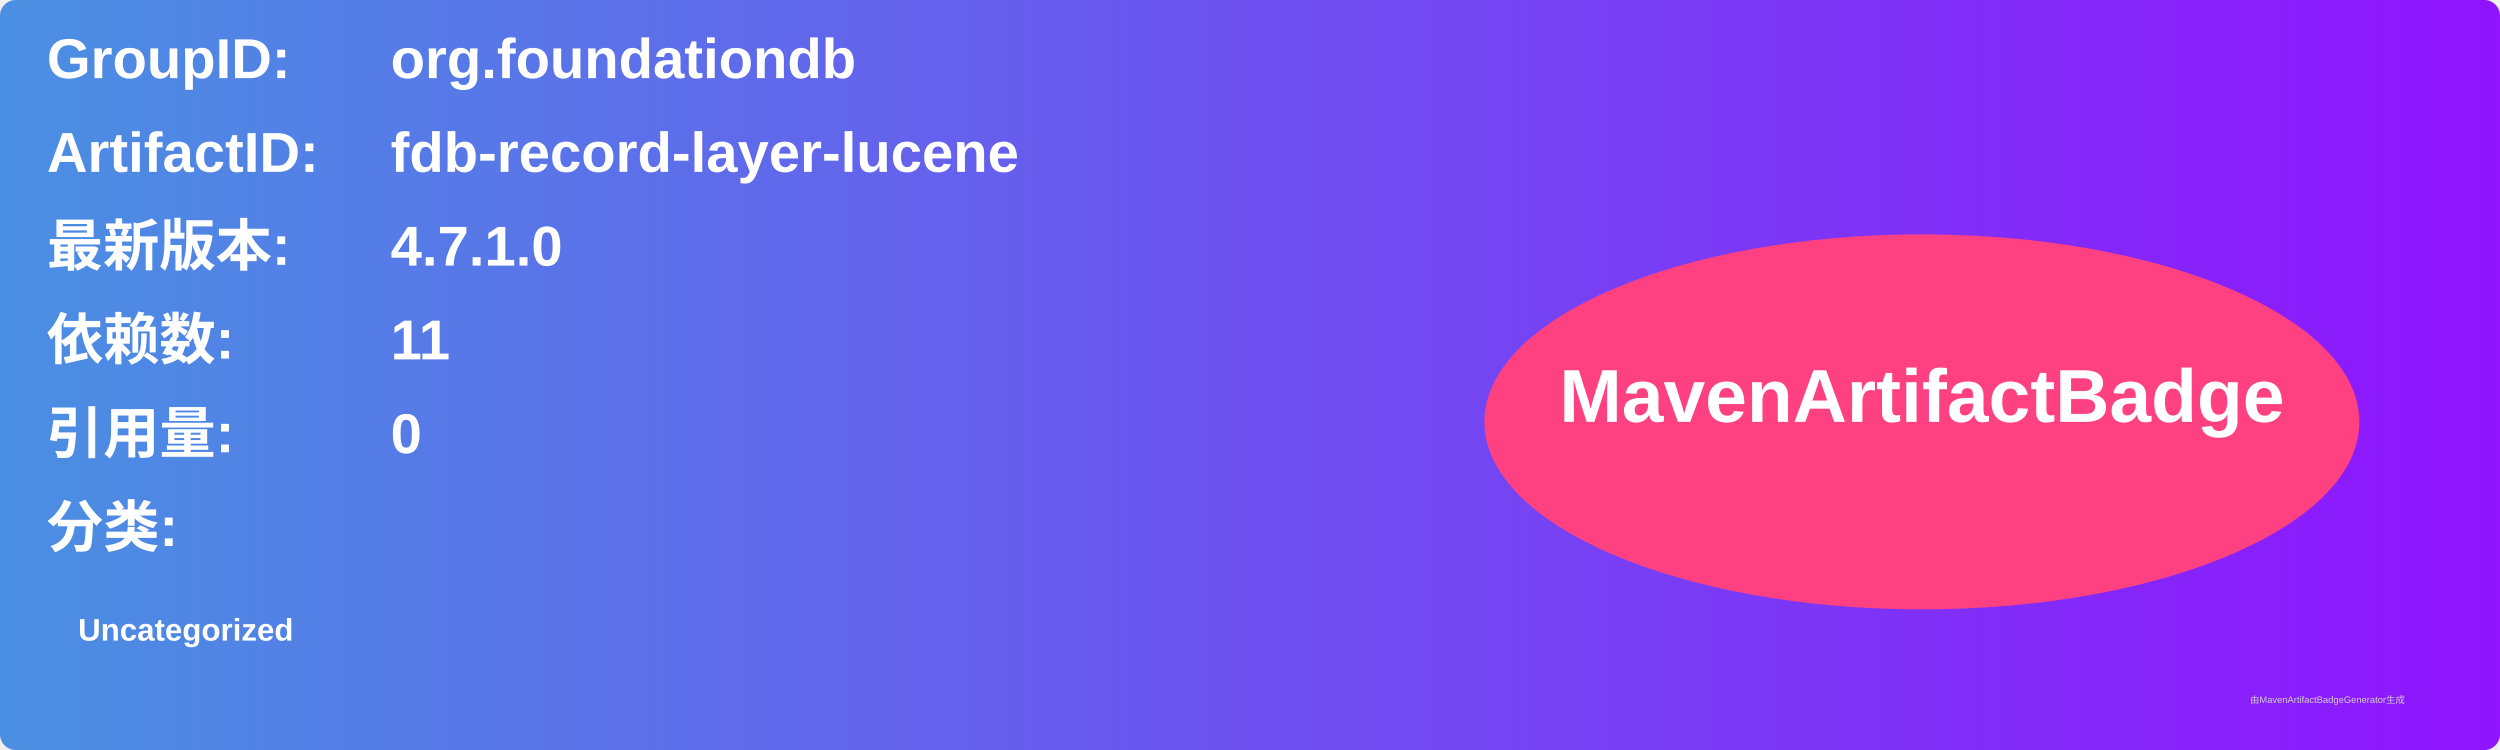
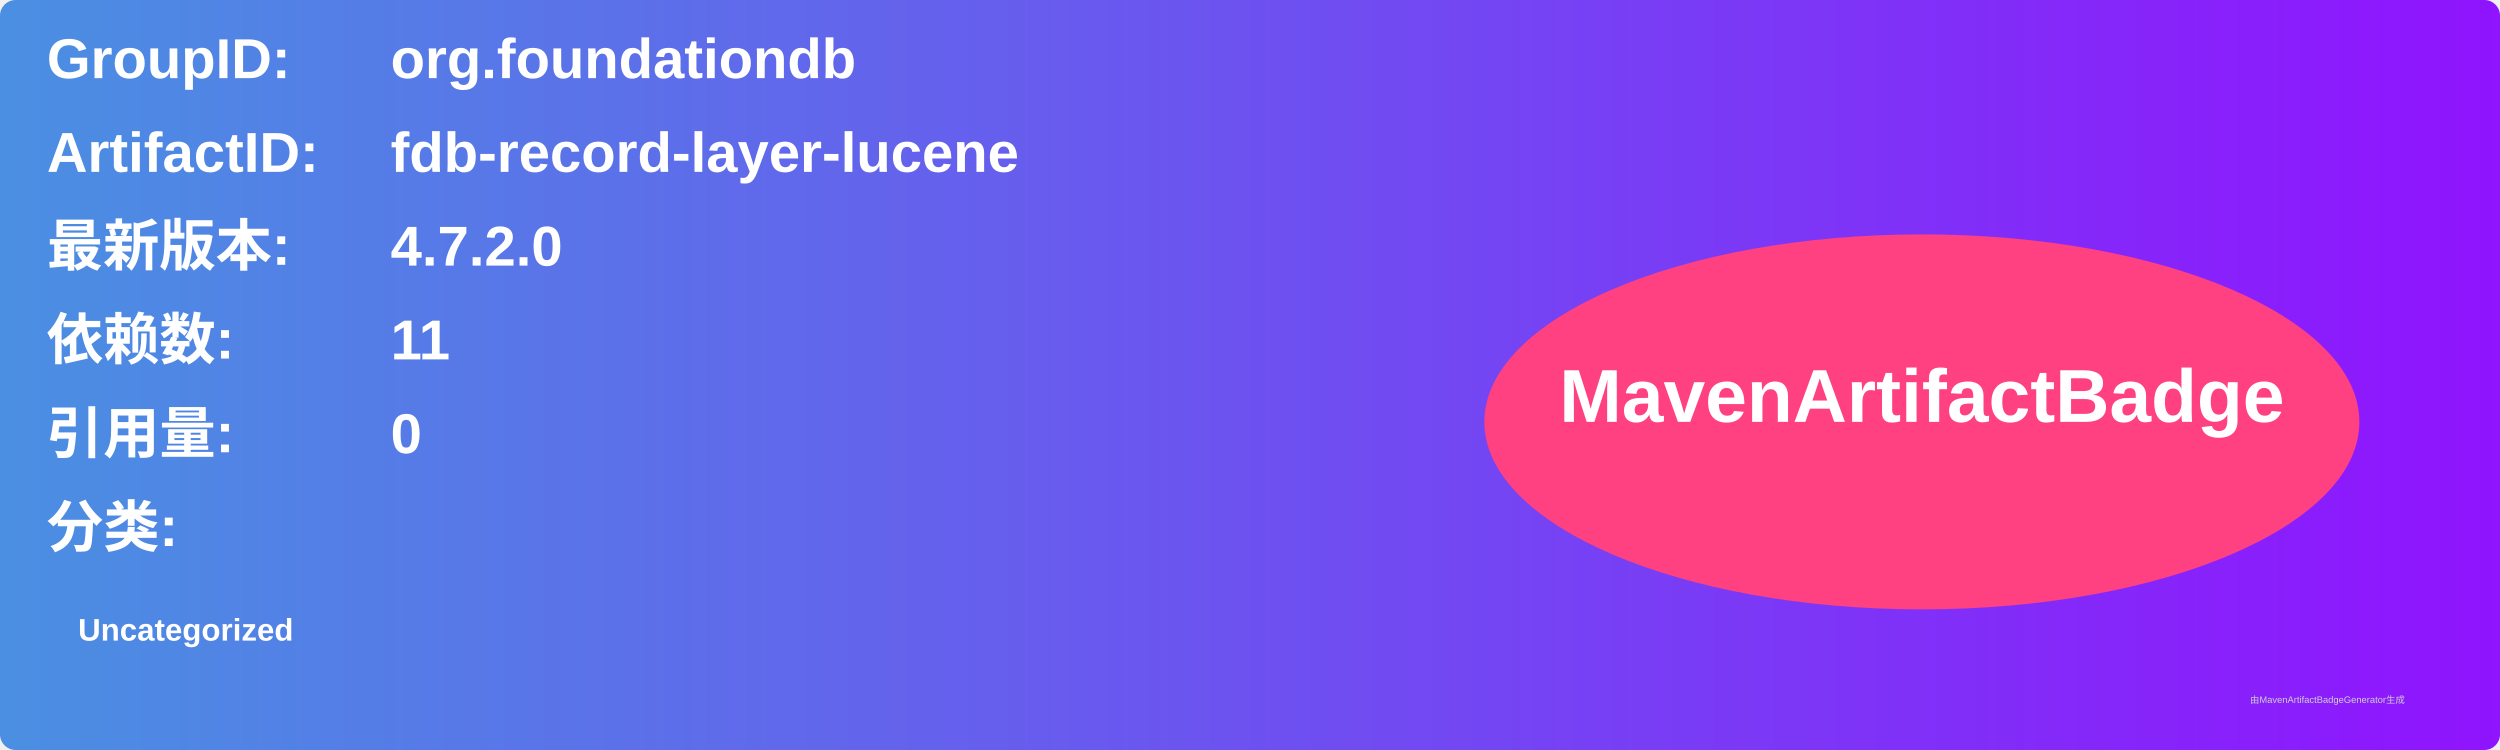
<svg xmlns="http://www.w3.org/2000/svg" width="800" height="240" viewBox="0 0 800 240">
  <linearGradient id="grad" x1="0%" y1="0%" x2="100%" y2="0%">
    <stop offset="0%" stop-color="#4a90e2" />
    <stop offset="100%" stop-color="#9013fe" />
  </linearGradient>
  <rect width="100%" height="100%" rx="5" ry="5" fill="url(#grad)" />
  <g transform="translate(15, 15)">
    <text x="0" y="10" font-family="Arial" font-size="18" fill="white" font-weight="bold" width="260">GroupID:</text>
    <text x="110" y="10" font-family="Arial" font-size="18" fill="white" font-weight="bold" width="460">org.foundationdb</text>
    <text x="0" y="40" font-family="Arial" font-size="18" fill="white" font-weight="bold" width="260">ArtifactID:</text>
    <text x="110" y="40" font-family="Arial" font-size="18" fill="white" font-weight="bold" width="460">fdb-record-layer-lucene</text>
    <text x="0" y="70" font-family="Arial" font-size="18" fill="white" font-weight="bold">最新版本:</text>
    <text x="110" y="70" font-family="Arial" font-size="18" fill="white" font-weight="bold">
-       <tspan font-weight="bold">4.7.1.0</tspan>
+       <tspan font-weight="bold">4.7.2.0</tspan>
    </text>
    <text x="0" y="100" font-family="Arial" font-size="18" fill="white" font-weight="bold">依赖数: </text>
    <text x="110" y="100" font-family="Arial" font-size="18" fill="white">
      <tspan font-weight="bold">11</tspan>
    </text>
    <text x="0" y="130" font-family="Arial" font-size="18" fill="white" font-weight="bold">引用量: </text>
    <text x="110" y="130" font-family="Arial" font-size="18" fill="white">
      <tspan font-weight="bold">0</tspan>
    </text>
    <text x="0" y="160" font-family="Arial" font-size="18" fill="white" font-weight="bold">分类:</text>
    <text x="10" y="190" font-family="Arial" font-size="10" fill="white">
      <tspan font-weight="bold">Uncategorized</tspan>
    </text>
    <ellipse cx="600" cy="120" rx="140" ry="60" fill="#ff4081" />
    <text x="600" y="120" text-anchor="middle" font-family="Arial" font-size="24" fill="white" font-weight="bold">MavenArtifactBadge</text>
  </g>
  <text x="720" y="225" font-family="Arial" font-size="3" fill="#d0d0d0">由MavenArtifactBadgeGenerator生成</text>
</svg>
